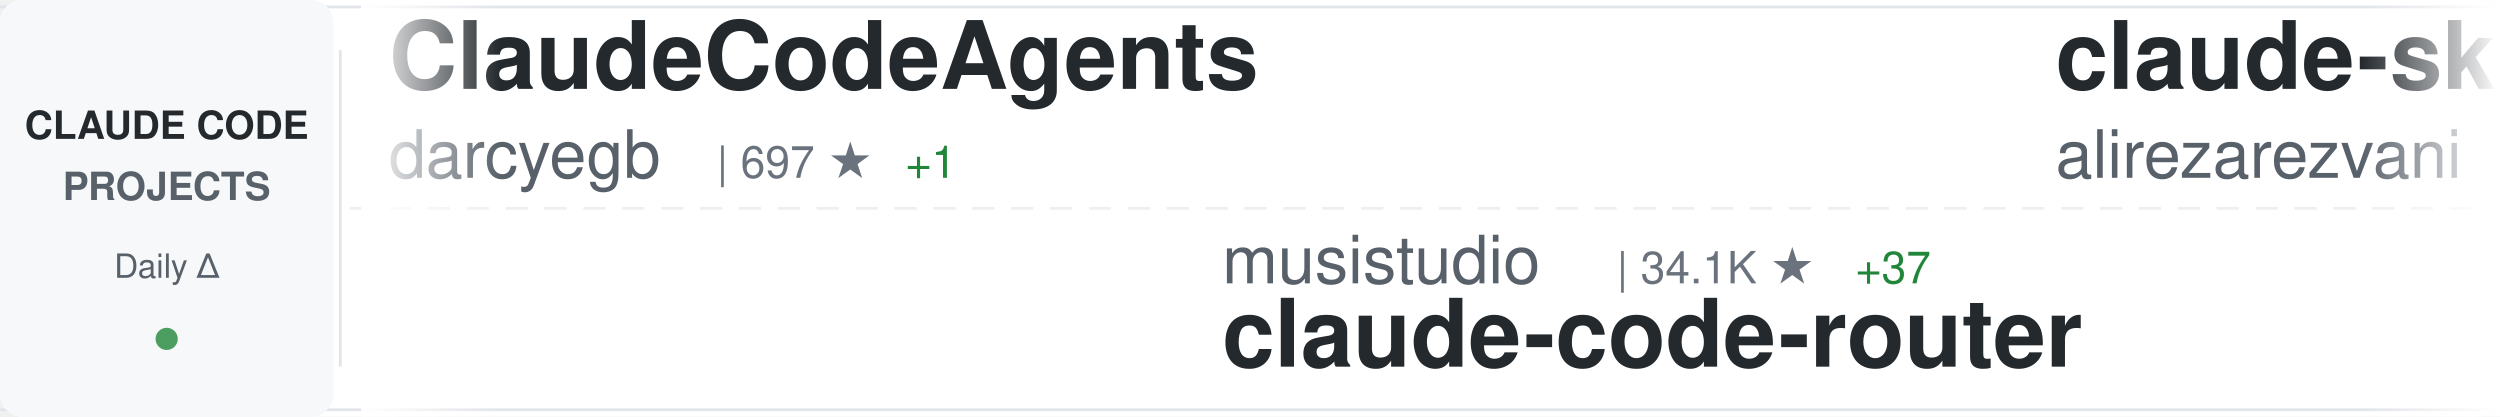
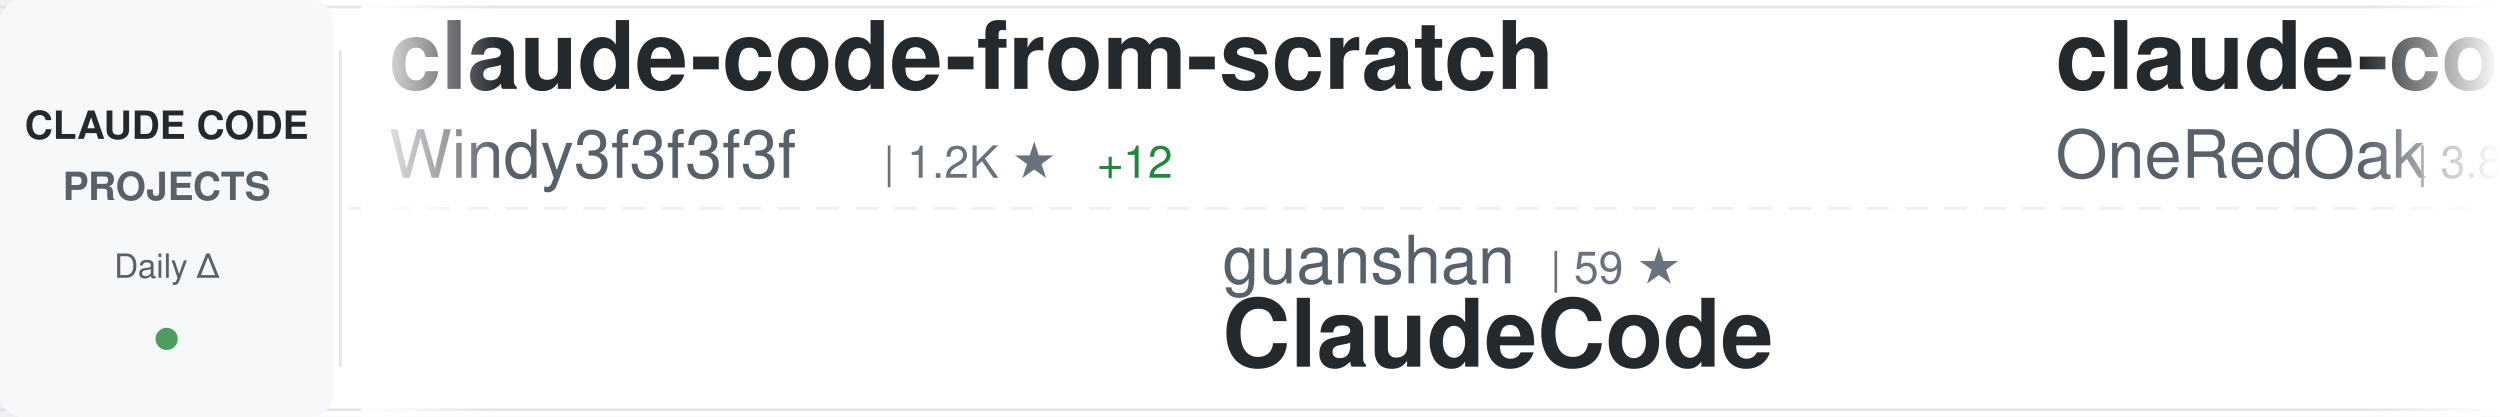
<svg xmlns="http://www.w3.org/2000/svg" width="900" height="150">
  <defs>
    <linearGradient id="awesomeLeftFade" x1="0%" y1="0%" x2="100%" y2="0%">
      <stop offset="0%" style="stop-color:#ffffff;stop-opacity:1" />
      <stop offset="100%" style="stop-color:#ffffff;stop-opacity:0" />
    </linearGradient>
    <linearGradient id="awesomeRightFade" x1="0%" y1="0%" x2="100%" y2="0%">
      <stop offset="0%" style="stop-color:#ffffff;stop-opacity:0" />
      <stop offset="100%" style="stop-color:#ffffff;stop-opacity:1" />
    </linearGradient>
  </defs>
  <rect width="900" height="150" fill="#ffffff" rx="8" />
  <rect x="0" y="2" width="900" height="1" fill="#e1e4e8" />
  <rect x="0" y="147" width="900" height="1" fill="#e1e4e8" />
  <line x1="0" y1="75" x2="900" y2="75" stroke="#e1e4e8" stroke-width="1" stroke-dasharray="8 6" opacity="0.6" />
  <rect x="0" y="0" width="120" height="150" fill="#f6f8fa" rx="8" />
  <text x="60" y="50" font-family="-apple-system, BlinkMacSystemFont, 'Segoe UI', Helvetica, Arial, sans-serif" font-size="14" font-weight="600" fill="#24292e" text-anchor="middle">CLAUDE CODE</text>
  <text x="60" y="72" font-family="-apple-system, BlinkMacSystemFont, 'Segoe UI', Helvetica, Arial, sans-serif" font-size="14" font-weight="600" fill="#586069" text-anchor="middle">PROJECTS</text>
  <text x="60" y="100" font-family="-apple-system, BlinkMacSystemFont, 'Segoe UI', Helvetica, Arial, sans-serif" font-size="12" font-weight="500" fill="#586069" text-anchor="middle">Daily Δ</text>
  <circle cx="60" cy="122" r="4" fill="#22863a" opacity="0.8" />
  <rect x="122" y="18" width="1" height="114" fill="#e1e4e8" />
  <clipPath id="awesomeTickerClip">
    <rect x="130" y="0" width="770" height="150" />
  </clipPath>
  <g clip-path="url(#awesomeTickerClip)">
    <g id="awesomeTickerItems">
      <animateTransform attributeName="transform" attributeType="XML" type="translate" from="0 0" to="-3000 0" dur="54s" repeatCount="indefinite" />
      <g transform="translate(0, 0)">
-         <text x="140" y="32" font-family="-apple-system, BlinkMacSystemFont, 'Segoe UI', Helvetica, Arial, sans-serif" font-size="34" font-weight="600" fill="#24292e">ClaudeCodeAgents</text>
-         <text x="140" y="64" font-family="-apple-system, BlinkMacSystemFont, 'Segoe UI', Helvetica, Arial, sans-serif" font-size="24" font-weight="400" fill="#586069">darcyegb</text>
-         <text x="258" y="64" font-family="-apple-system, BlinkMacSystemFont, 'Segoe UI', Helvetica, Arial, sans-serif" font-size="16" font-weight="500" fill="#6a737d">| 697 ★</text>
+         <text x="140" y="32" font-family="-apple-system, BlinkMacSystemFont, 'Segoe UI', Helvetica, Arial, sans-serif" font-size="34" font-weight="600" fill="#24292e">claude-code-from-scratch</text>
+         <text x="140" y="64" font-family="-apple-system, BlinkMacSystemFont, 'Segoe UI', Helvetica, Arial, sans-serif" font-size="24" font-weight="400" fill="#586069">Windy3f3f3f3f</text>
+         <text x="318" y="64" font-family="-apple-system, BlinkMacSystemFont, 'Segoe UI', Helvetica, Arial, sans-serif" font-size="16" font-weight="500" fill="#6a737d">| 1.2K ★</text>
+         <text x="395" y="64" font-family="-apple-system, BlinkMacSystemFont, 'Segoe UI', Helvetica, Arial, sans-serif" font-size="16" font-weight="500" fill="#22863a"> +12</text>
+       </g>
+       <g transform="translate(300, 0)">
+         <text x="140" y="102" font-family="-apple-system, BlinkMacSystemFont, 'Segoe UI', Helvetica, Arial, sans-serif" font-size="24" font-weight="400" fill="#586069">guanshan</text>
+         <text x="258" y="102" font-family="-apple-system, BlinkMacSystemFont, 'Segoe UI', Helvetica, Arial, sans-serif" font-size="16" font-weight="500" fill="#6a737d">| 59 ★</text>
+         <text x="140" y="132" font-family="-apple-system, BlinkMacSystemFont, 'Segoe UI', Helvetica, Arial, sans-serif" font-size="34" font-weight="600" fill="#24292e">ClaudeCode</text>
+       </g>
+       <g transform="translate(600, 0)">
+         <text x="140" y="32" font-family="-apple-system, BlinkMacSystemFont, 'Segoe UI', Helvetica, Arial, sans-serif" font-size="34" font-weight="600" fill="#24292e">claude-code-workflows</text>
+         <text x="140" y="64" font-family="-apple-system, BlinkMacSystemFont, 'Segoe UI', Helvetica, Arial, sans-serif" font-size="24" font-weight="400" fill="#586069">OneRedOak</text>
+         <text x="270" y="64" font-family="-apple-system, BlinkMacSystemFont, 'Segoe UI', Helvetica, Arial, sans-serif" font-size="16" font-weight="500" fill="#6a737d">| 3.8K ★</text>
+         <text x="347" y="64" font-family="-apple-system, BlinkMacSystemFont, 'Segoe UI', Helvetica, Arial, sans-serif" font-size="16" font-weight="500" fill="#22863a"> +2</text>
+       </g>
+       <g transform="translate(900, 0)">
+         <text x="140" y="102" font-family="-apple-system, BlinkMacSystemFont, 'Segoe UI', Helvetica, Arial, sans-serif" font-size="24" font-weight="400" fill="#586069">Yeachan-Heo</text>
+         <text x="294" y="102" font-family="-apple-system, BlinkMacSystemFont, 'Segoe UI', Helvetica, Arial, sans-serif" font-size="16" font-weight="500" fill="#6a737d">| 34.2K ★</text>
+         <text x="380" y="102" font-family="-apple-system, BlinkMacSystemFont, 'Segoe UI', Helvetica, Arial, sans-serif" font-size="16" font-weight="500" fill="#22863a"> +102</text>
+         <text x="140" y="132" font-family="-apple-system, BlinkMacSystemFont, 'Segoe UI', Helvetica, Arial, sans-serif" font-size="34" font-weight="600" fill="#24292e">oh-my-claudecode</text>
+       </g>
+       <g transform="translate(1200, 0)">
+         <text x="140" y="32" font-family="-apple-system, BlinkMacSystemFont, 'Segoe UI', Helvetica, Arial, sans-serif" font-size="34" font-weight="600" fill="#24292e">claude-code-book</text>
+         <text x="140" y="64" font-family="-apple-system, BlinkMacSystemFont, 'Segoe UI', Helvetica, Arial, sans-serif" font-size="24" font-weight="400" fill="#586069">lintsinghua</text>
+         <text x="294" y="64" font-family="-apple-system, BlinkMacSystemFont, 'Segoe UI', Helvetica, Arial, sans-serif" font-size="16" font-weight="500" fill="#6a737d">| 3.3K ★</text>
+         <text x="371" y="64" font-family="-apple-system, BlinkMacSystemFont, 'Segoe UI', Helvetica, Arial, sans-serif" font-size="16" font-weight="500" fill="#22863a"> +12</text>
+       </g>
+       <g transform="translate(1500, 0)">
+         <text x="140" y="102" font-family="-apple-system, BlinkMacSystemFont, 'Segoe UI', Helvetica, Arial, sans-serif" font-size="24" font-weight="400" fill="#586069">codeaashu</text>
+         <text x="270" y="102" font-family="-apple-system, BlinkMacSystemFont, 'Segoe UI', Helvetica, Arial, sans-serif" font-size="16" font-weight="500" fill="#6a737d">| 2.6K ★</text>
+         <text x="347" y="102" font-family="-apple-system, BlinkMacSystemFont, 'Segoe UI', Helvetica, Arial, sans-serif" font-size="16" font-weight="500" fill="#22863a"> +20</text>
+         <text x="140" y="132" font-family="-apple-system, BlinkMacSystemFont, 'Segoe UI', Helvetica, Arial, sans-serif" font-size="34" font-weight="600" fill="#24292e">claude-code</text>
+       </g>
+       <g transform="translate(1800, 0)">
+         <text x="140" y="32" font-family="-apple-system, BlinkMacSystemFont, 'Segoe UI', Helvetica, Arial, sans-serif" font-size="34" font-weight="600" fill="#24292e">claude-code-spec-workflo...</text>
+         <text x="140" y="64" font-family="-apple-system, BlinkMacSystemFont, 'Segoe UI', Helvetica, Arial, sans-serif" font-size="24" font-weight="400" fill="#586069">Pimzino</text>
+         <text x="246" y="64" font-family="-apple-system, BlinkMacSystemFont, 'Segoe UI', Helvetica, Arial, sans-serif" font-size="16" font-weight="500" fill="#6a737d">| 3.7K ★</text>
+         <text x="323" y="64" font-family="-apple-system, BlinkMacSystemFont, 'Segoe UI', Helvetica, Arial, sans-serif" font-size="16" font-weight="500" fill="#22863a"> +1</text>
+       </g>
+       <g transform="translate(2100, 0)">
+         <text x="140" y="102" font-family="-apple-system, BlinkMacSystemFont, 'Segoe UI', Helvetica, Arial, sans-serif" font-size="24" font-weight="400" fill="#586069">Donchitos</text>
+         <text x="270" y="102" font-family="-apple-system, BlinkMacSystemFont, 'Segoe UI', Helvetica, Arial, sans-serif" font-size="16" font-weight="500" fill="#6a737d">| 19.1K ★</text>
+         <text x="356" y="102" font-family="-apple-system, BlinkMacSystemFont, 'Segoe UI', Helvetica, Arial, sans-serif" font-size="16" font-weight="500" fill="#22863a"> +76</text>
+         <text x="140" y="132" font-family="-apple-system, BlinkMacSystemFont, 'Segoe UI', Helvetica, Arial, sans-serif" font-size="34" font-weight="600" fill="#24292e">Claude-Code-Game-Studios</text>
+       </g>
+       <g transform="translate(2400, 0)">
+         <text x="140" y="32" font-family="-apple-system, BlinkMacSystemFont, 'Segoe UI', Helvetica, Arial, sans-serif" font-size="34" font-weight="600" fill="#24292e">claude-code-source</text>
+         <text x="140" y="64" font-family="-apple-system, BlinkMacSystemFont, 'Segoe UI', Helvetica, Arial, sans-serif" font-size="24" font-weight="400" fill="#586069">AprilNEA</text>
+         <text x="258" y="64" font-family="-apple-system, BlinkMacSystemFont, 'Segoe UI', Helvetica, Arial, sans-serif" font-size="16" font-weight="500" fill="#6a737d">| 383 ★</text>
        <text x="326" y="64" font-family="-apple-system, BlinkMacSystemFont, 'Segoe UI', Helvetica, Arial, sans-serif" font-size="16" font-weight="500" fill="#22863a"> +1</text>
      </g>
-       <g transform="translate(300, 0)">
-         <text x="140" y="102" font-family="-apple-system, BlinkMacSystemFont, 'Segoe UI', Helvetica, Arial, sans-serif" font-size="24" font-weight="400" fill="#586069">musistudio</text>
-         <text x="282" y="102" font-family="-apple-system, BlinkMacSystemFont, 'Segoe UI', Helvetica, Arial, sans-serif" font-size="16" font-weight="500" fill="#6a737d">| 34.1K ★</text>
-         <text x="368" y="102" font-family="-apple-system, BlinkMacSystemFont, 'Segoe UI', Helvetica, Arial, sans-serif" font-size="16" font-weight="500" fill="#22863a"> +37</text>
-         <text x="140" y="132" font-family="-apple-system, BlinkMacSystemFont, 'Segoe UI', Helvetica, Arial, sans-serif" font-size="34" font-weight="600" fill="#24292e">claude-code-router</text>
-       </g>
-       <g transform="translate(600, 0)">
-         <text x="140" y="32" font-family="-apple-system, BlinkMacSystemFont, 'Segoe UI', Helvetica, Arial, sans-serif" font-size="34" font-weight="600" fill="#24292e">claude-skills</text>
-         <text x="140" y="64" font-family="-apple-system, BlinkMacSystemFont, 'Segoe UI', Helvetica, Arial, sans-serif" font-size="24" font-weight="400" fill="#586069">alirezarezvani</text>
-         <text x="330" y="64" font-family="-apple-system, BlinkMacSystemFont, 'Segoe UI', Helvetica, Arial, sans-serif" font-size="16" font-weight="500" fill="#6a737d">| 15.3K ★</text>
-         <text x="416" y="64" font-family="-apple-system, BlinkMacSystemFont, 'Segoe UI', Helvetica, Arial, sans-serif" font-size="16" font-weight="500" fill="#22863a"> +192</text>
-       </g>
-       <g transform="translate(900, 0)">
-         <text x="140" y="102" font-family="-apple-system, BlinkMacSystemFont, 'Segoe UI', Helvetica, Arial, sans-serif" font-size="24" font-weight="400" fill="#586069">affaan-m</text>
-         <text x="258" y="102" font-family="-apple-system, BlinkMacSystemFont, 'Segoe UI', Helvetica, Arial, sans-serif" font-size="16" font-weight="500" fill="#6a737d">| 186.4K ★</text>
-         <text x="353" y="102" font-family="-apple-system, BlinkMacSystemFont, 'Segoe UI', Helvetica, Arial, sans-serif" font-size="16" font-weight="500" fill="#22863a"> +977</text>
-         <text x="140" y="132" font-family="-apple-system, BlinkMacSystemFont, 'Segoe UI', Helvetica, Arial, sans-serif" font-size="34" font-weight="600" fill="#24292e">everything-claude-code</text>
-       </g>
-       <g transform="translate(1200, 0)">
-         <text x="140" y="32" font-family="-apple-system, BlinkMacSystemFont, 'Segoe UI', Helvetica, Arial, sans-serif" font-size="34" font-weight="600" fill="#24292e">claude-code-sourcemap</text>
-         <text x="140" y="64" font-family="-apple-system, BlinkMacSystemFont, 'Segoe UI', Helvetica, Arial, sans-serif" font-size="24" font-weight="400" fill="#586069">Hyper66666</text>
-         <text x="282" y="64" font-family="-apple-system, BlinkMacSystemFont, 'Segoe UI', Helvetica, Arial, sans-serif" font-size="16" font-weight="500" fill="#6a737d">| 214 ★</text>
-       </g>
-       <g transform="translate(1500, 0)">
-         <text x="140" y="102" font-family="-apple-system, BlinkMacSystemFont, 'Segoe UI', Helvetica, Arial, sans-serif" font-size="24" font-weight="400" fill="#586069">sugyan</text>
-         <text x="234" y="102" font-family="-apple-system, BlinkMacSystemFont, 'Segoe UI', Helvetica, Arial, sans-serif" font-size="16" font-weight="500" fill="#6a737d">| 1.1K ★</text>
-         <text x="311" y="102" font-family="-apple-system, BlinkMacSystemFont, 'Segoe UI', Helvetica, Arial, sans-serif" font-size="16" font-weight="500" fill="#22863a"> +3</text>
-         <text x="140" y="132" font-family="-apple-system, BlinkMacSystemFont, 'Segoe UI', Helvetica, Arial, sans-serif" font-size="34" font-weight="600" fill="#24292e">claude-code-webui</text>
-       </g>
-       <g transform="translate(1800, 0)">
-         <text x="140" y="32" font-family="-apple-system, BlinkMacSystemFont, 'Segoe UI', Helvetica, Arial, sans-serif" font-size="34" font-weight="600" fill="#24292e">claude-code</text>
-         <text x="140" y="64" font-family="-apple-system, BlinkMacSystemFont, 'Segoe UI', Helvetica, Arial, sans-serif" font-size="24" font-weight="400" fill="#586069">tanbiralam</text>
-         <text x="282" y="64" font-family="-apple-system, BlinkMacSystemFont, 'Segoe UI', Helvetica, Arial, sans-serif" font-size="16" font-weight="500" fill="#6a737d">| 1.7K ★</text>
-         <text x="359" y="64" font-family="-apple-system, BlinkMacSystemFont, 'Segoe UI', Helvetica, Arial, sans-serif" font-size="16" font-weight="500" fill="#22863a"> +4</text>
-       </g>
-       <g transform="translate(2100, 0)">
-         <text x="140" y="102" font-family="-apple-system, BlinkMacSystemFont, 'Segoe UI', Helvetica, Arial, sans-serif" font-size="24" font-weight="400" fill="#586069">centminmod</text>
-         <text x="282" y="102" font-family="-apple-system, BlinkMacSystemFont, 'Segoe UI', Helvetica, Arial, sans-serif" font-size="16" font-weight="500" fill="#6a737d">| 2.3K ★</text>
-         <text x="359" y="102" font-family="-apple-system, BlinkMacSystemFont, 'Segoe UI', Helvetica, Arial, sans-serif" font-size="16" font-weight="500" fill="#22863a"> +12</text>
-         <text x="140" y="132" font-family="-apple-system, BlinkMacSystemFont, 'Segoe UI', Helvetica, Arial, sans-serif" font-size="34" font-weight="600" fill="#24292e">my-claude-code-setup</text>
-       </g>
-       <g transform="translate(2400, 0)">
-         <text x="140" y="32" font-family="-apple-system, BlinkMacSystemFont, 'Segoe UI', Helvetica, Arial, sans-serif" font-size="34" font-weight="600" fill="#24292e">CLIProxyAPI</text>
-         <text x="140" y="64" font-family="-apple-system, BlinkMacSystemFont, 'Segoe UI', Helvetica, Arial, sans-serif" font-size="24" font-weight="400" fill="#586069">router-for-me</text>
-         <text x="318" y="64" font-family="-apple-system, BlinkMacSystemFont, 'Segoe UI', Helvetica, Arial, sans-serif" font-size="16" font-weight="500" fill="#6a737d">| 33.4K ★</text>
-         <text x="404" y="64" font-family="-apple-system, BlinkMacSystemFont, 'Segoe UI', Helvetica, Arial, sans-serif" font-size="16" font-weight="500" fill="#22863a"> +234</text>
-       </g>
      <g transform="translate(2700, 0)">
-         <text x="140" y="102" font-family="-apple-system, BlinkMacSystemFont, 'Segoe UI', Helvetica, Arial, sans-serif" font-size="24" font-weight="400" fill="#586069">hangsman</text>
-         <text x="258" y="102" font-family="-apple-system, BlinkMacSystemFont, 'Segoe UI', Helvetica, Arial, sans-serif" font-size="16" font-weight="500" fill="#6a737d">| 780 ★</text>
-         <text x="140" y="132" font-family="-apple-system, BlinkMacSystemFont, 'Segoe UI', Helvetica, Arial, sans-serif" font-size="34" font-weight="600" fill="#24292e">claude-code-source</text>
+         <text x="140" y="102" font-family="-apple-system, BlinkMacSystemFont, 'Segoe UI', Helvetica, Arial, sans-serif" font-size="24" font-weight="400" fill="#586069">rohitg00</text>
+         <text x="258" y="102" font-family="-apple-system, BlinkMacSystemFont, 'Segoe UI', Helvetica, Arial, sans-serif" font-size="16" font-weight="500" fill="#6a737d">| 1.7K ★</text>
+         <text x="335" y="102" font-family="-apple-system, BlinkMacSystemFont, 'Segoe UI', Helvetica, Arial, sans-serif" font-size="16" font-weight="500" fill="#22863a"> +18</text>
+         <text x="140" y="132" font-family="-apple-system, BlinkMacSystemFont, 'Segoe UI', Helvetica, Arial, sans-serif" font-size="34" font-weight="600" fill="#24292e">awesome-claude-code-tool...</text>
      </g>
      <g transform="translate(3000, 0)">
-         <text x="140" y="32" font-family="-apple-system, BlinkMacSystemFont, 'Segoe UI', Helvetica, Arial, sans-serif" font-size="34" font-weight="600" fill="#24292e">ClaudeCodeAgents</text>
-         <text x="140" y="64" font-family="-apple-system, BlinkMacSystemFont, 'Segoe UI', Helvetica, Arial, sans-serif" font-size="24" font-weight="400" fill="#586069">darcyegb</text>
-         <text x="258" y="64" font-family="-apple-system, BlinkMacSystemFont, 'Segoe UI', Helvetica, Arial, sans-serif" font-size="16" font-weight="500" fill="#6a737d">| 697 ★</text>
-         <text x="326" y="64" font-family="-apple-system, BlinkMacSystemFont, 'Segoe UI', Helvetica, Arial, sans-serif" font-size="16" font-weight="500" fill="#22863a"> +1</text>
+         <text x="140" y="32" font-family="-apple-system, BlinkMacSystemFont, 'Segoe UI', Helvetica, Arial, sans-serif" font-size="34" font-weight="600" fill="#24292e">claude-code-from-scratch</text>
+         <text x="140" y="64" font-family="-apple-system, BlinkMacSystemFont, 'Segoe UI', Helvetica, Arial, sans-serif" font-size="24" font-weight="400" fill="#586069">Windy3f3f3f3f</text>
+         <text x="318" y="64" font-family="-apple-system, BlinkMacSystemFont, 'Segoe UI', Helvetica, Arial, sans-serif" font-size="16" font-weight="500" fill="#6a737d">| 1.2K ★</text>
+         <text x="395" y="64" font-family="-apple-system, BlinkMacSystemFont, 'Segoe UI', Helvetica, Arial, sans-serif" font-size="16" font-weight="500" fill="#22863a"> +12</text>
      </g>
      <g transform="translate(3300, 0)">
-         <text x="140" y="102" font-family="-apple-system, BlinkMacSystemFont, 'Segoe UI', Helvetica, Arial, sans-serif" font-size="24" font-weight="400" fill="#586069">musistudio</text>
-         <text x="282" y="102" font-family="-apple-system, BlinkMacSystemFont, 'Segoe UI', Helvetica, Arial, sans-serif" font-size="16" font-weight="500" fill="#6a737d">| 34.1K ★</text>
-         <text x="368" y="102" font-family="-apple-system, BlinkMacSystemFont, 'Segoe UI', Helvetica, Arial, sans-serif" font-size="16" font-weight="500" fill="#22863a"> +37</text>
-         <text x="140" y="132" font-family="-apple-system, BlinkMacSystemFont, 'Segoe UI', Helvetica, Arial, sans-serif" font-size="34" font-weight="600" fill="#24292e">claude-code-router</text>
+         <text x="140" y="102" font-family="-apple-system, BlinkMacSystemFont, 'Segoe UI', Helvetica, Arial, sans-serif" font-size="24" font-weight="400" fill="#586069">guanshan</text>
+         <text x="258" y="102" font-family="-apple-system, BlinkMacSystemFont, 'Segoe UI', Helvetica, Arial, sans-serif" font-size="16" font-weight="500" fill="#6a737d">| 59 ★</text>
+         <text x="140" y="132" font-family="-apple-system, BlinkMacSystemFont, 'Segoe UI', Helvetica, Arial, sans-serif" font-size="34" font-weight="600" fill="#24292e">ClaudeCode</text>
      </g>
      <g transform="translate(3600, 0)">
-         <text x="140" y="32" font-family="-apple-system, BlinkMacSystemFont, 'Segoe UI', Helvetica, Arial, sans-serif" font-size="34" font-weight="600" fill="#24292e">claude-skills</text>
-         <text x="140" y="64" font-family="-apple-system, BlinkMacSystemFont, 'Segoe UI', Helvetica, Arial, sans-serif" font-size="24" font-weight="400" fill="#586069">alirezarezvani</text>
-         <text x="330" y="64" font-family="-apple-system, BlinkMacSystemFont, 'Segoe UI', Helvetica, Arial, sans-serif" font-size="16" font-weight="500" fill="#6a737d">| 15.3K ★</text>
-         <text x="416" y="64" font-family="-apple-system, BlinkMacSystemFont, 'Segoe UI', Helvetica, Arial, sans-serif" font-size="16" font-weight="500" fill="#22863a"> +192</text>
+         <text x="140" y="32" font-family="-apple-system, BlinkMacSystemFont, 'Segoe UI', Helvetica, Arial, sans-serif" font-size="34" font-weight="600" fill="#24292e">claude-code-workflows</text>
+         <text x="140" y="64" font-family="-apple-system, BlinkMacSystemFont, 'Segoe UI', Helvetica, Arial, sans-serif" font-size="24" font-weight="400" fill="#586069">OneRedOak</text>
+         <text x="270" y="64" font-family="-apple-system, BlinkMacSystemFont, 'Segoe UI', Helvetica, Arial, sans-serif" font-size="16" font-weight="500" fill="#6a737d">| 3.8K ★</text>
+         <text x="347" y="64" font-family="-apple-system, BlinkMacSystemFont, 'Segoe UI', Helvetica, Arial, sans-serif" font-size="16" font-weight="500" fill="#22863a"> +2</text>
      </g>
      <g transform="translate(3900, 0)">
-         <text x="140" y="102" font-family="-apple-system, BlinkMacSystemFont, 'Segoe UI', Helvetica, Arial, sans-serif" font-size="24" font-weight="400" fill="#586069">affaan-m</text>
-         <text x="258" y="102" font-family="-apple-system, BlinkMacSystemFont, 'Segoe UI', Helvetica, Arial, sans-serif" font-size="16" font-weight="500" fill="#6a737d">| 186.4K ★</text>
-         <text x="353" y="102" font-family="-apple-system, BlinkMacSystemFont, 'Segoe UI', Helvetica, Arial, sans-serif" font-size="16" font-weight="500" fill="#22863a"> +977</text>
-         <text x="140" y="132" font-family="-apple-system, BlinkMacSystemFont, 'Segoe UI', Helvetica, Arial, sans-serif" font-size="34" font-weight="600" fill="#24292e">everything-claude-code</text>
+         <text x="140" y="102" font-family="-apple-system, BlinkMacSystemFont, 'Segoe UI', Helvetica, Arial, sans-serif" font-size="24" font-weight="400" fill="#586069">Yeachan-Heo</text>
+         <text x="294" y="102" font-family="-apple-system, BlinkMacSystemFont, 'Segoe UI', Helvetica, Arial, sans-serif" font-size="16" font-weight="500" fill="#6a737d">| 34.2K ★</text>
+         <text x="380" y="102" font-family="-apple-system, BlinkMacSystemFont, 'Segoe UI', Helvetica, Arial, sans-serif" font-size="16" font-weight="500" fill="#22863a"> +102</text>
+         <text x="140" y="132" font-family="-apple-system, BlinkMacSystemFont, 'Segoe UI', Helvetica, Arial, sans-serif" font-size="34" font-weight="600" fill="#24292e">oh-my-claudecode</text>
      </g>
    </g>
  </g>
  <rect x="130" y="0" width="50" height="150" fill="url(#awesomeLeftFade)" />
  <rect x="850" y="0" width="50" height="150" fill="url(#awesomeRightFade)" />
</svg>
